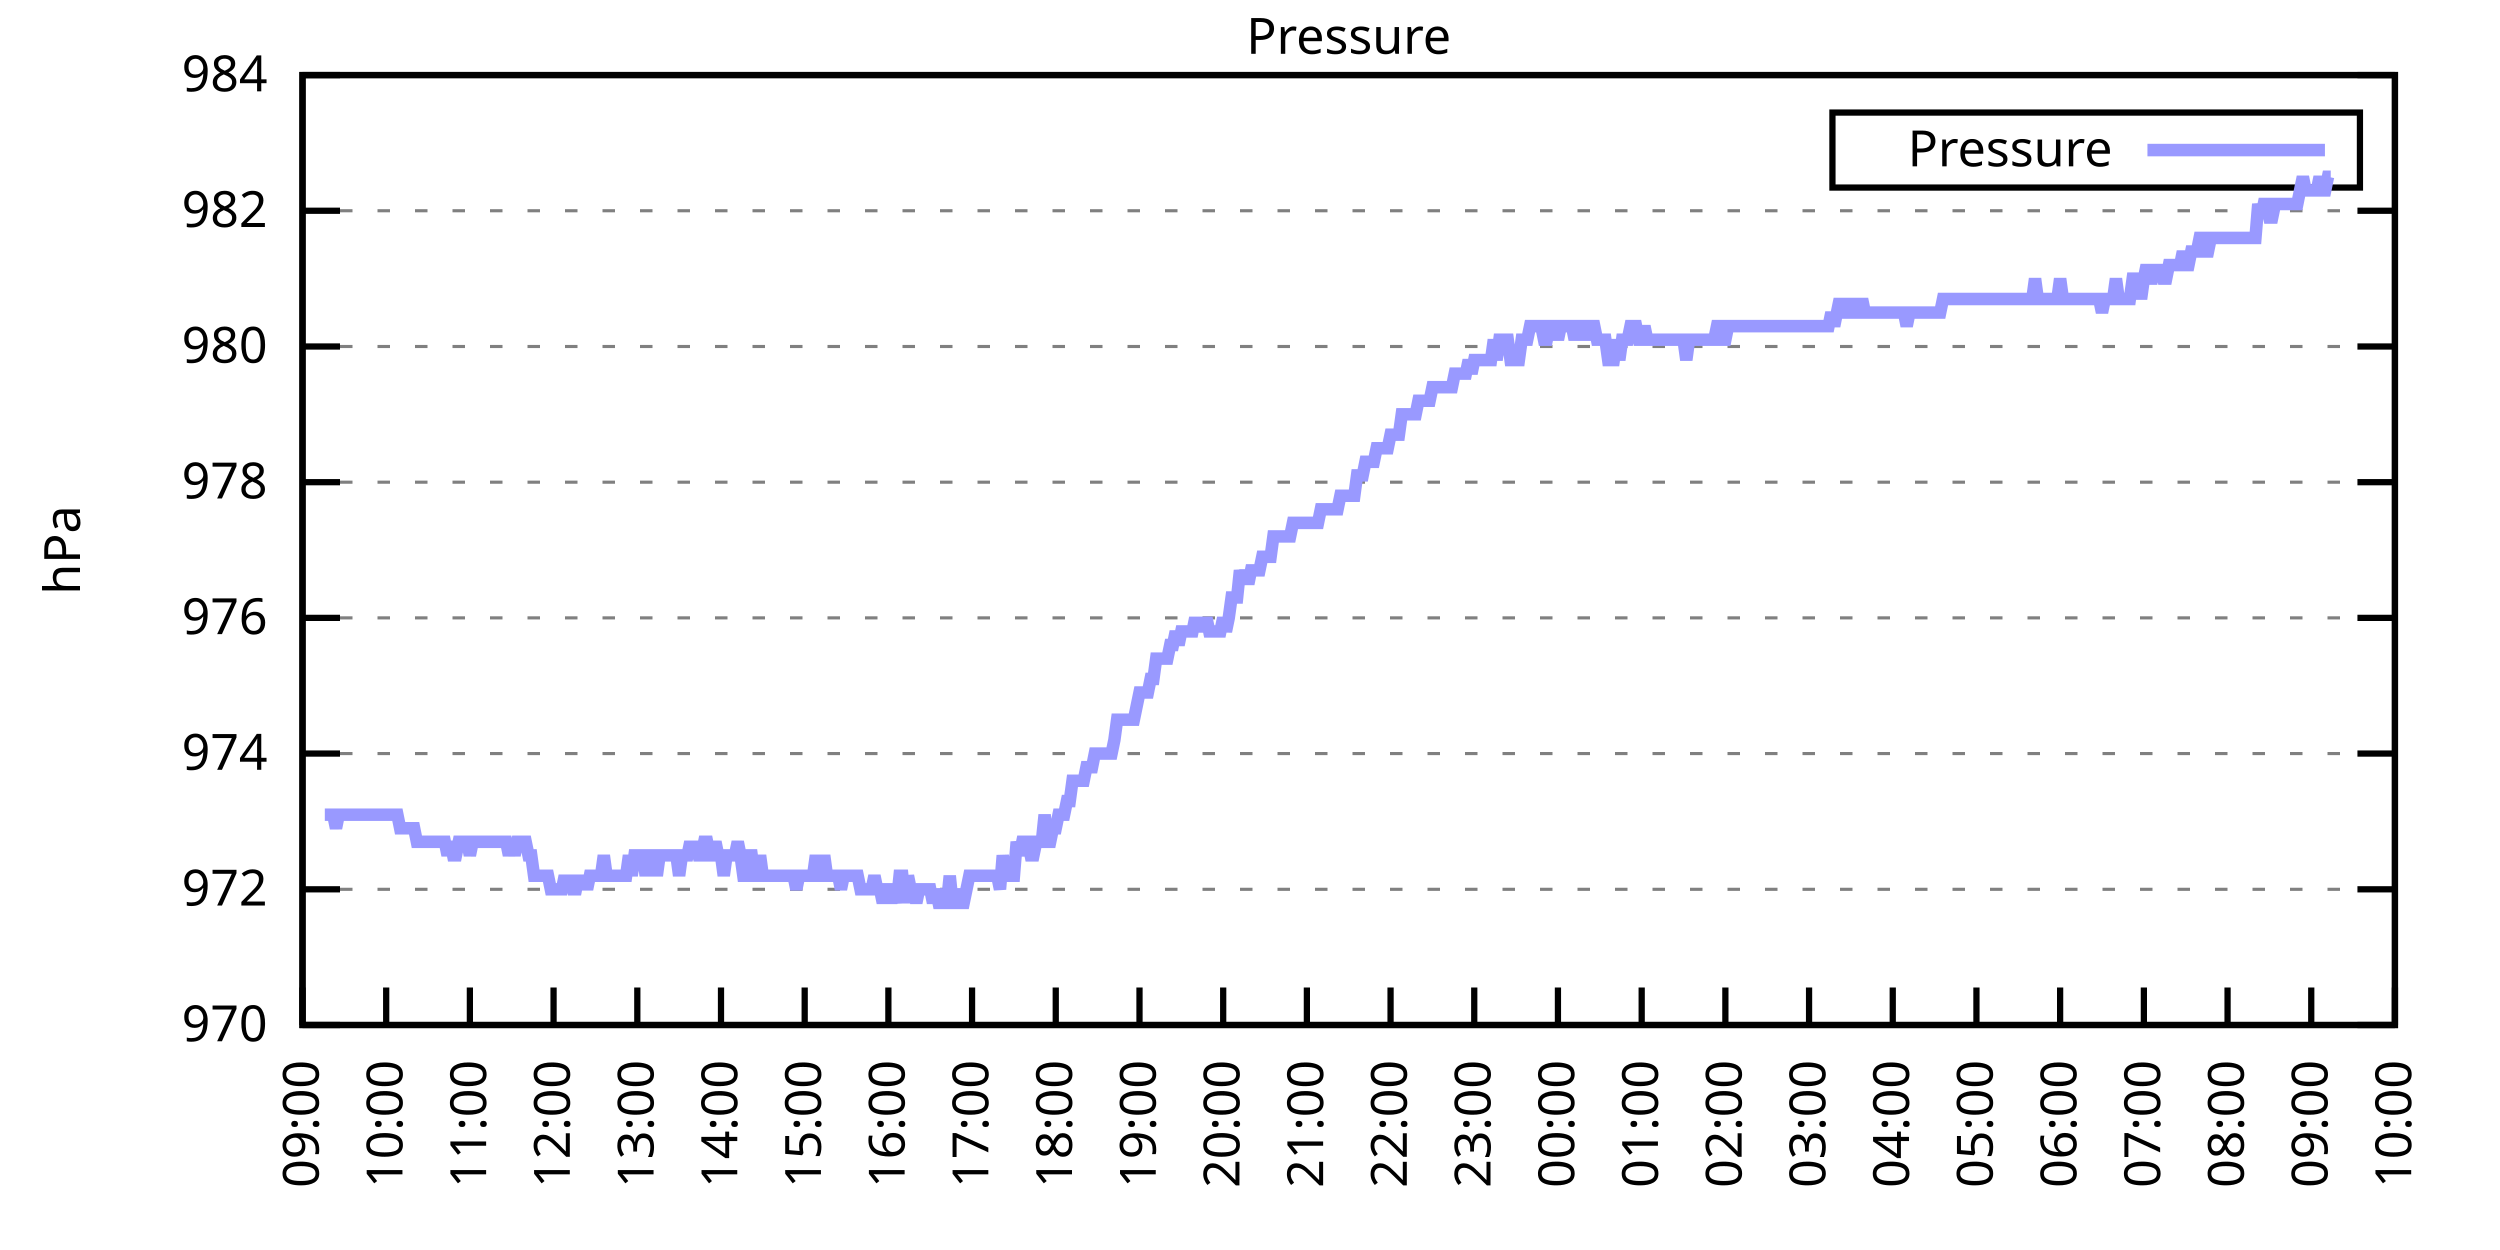
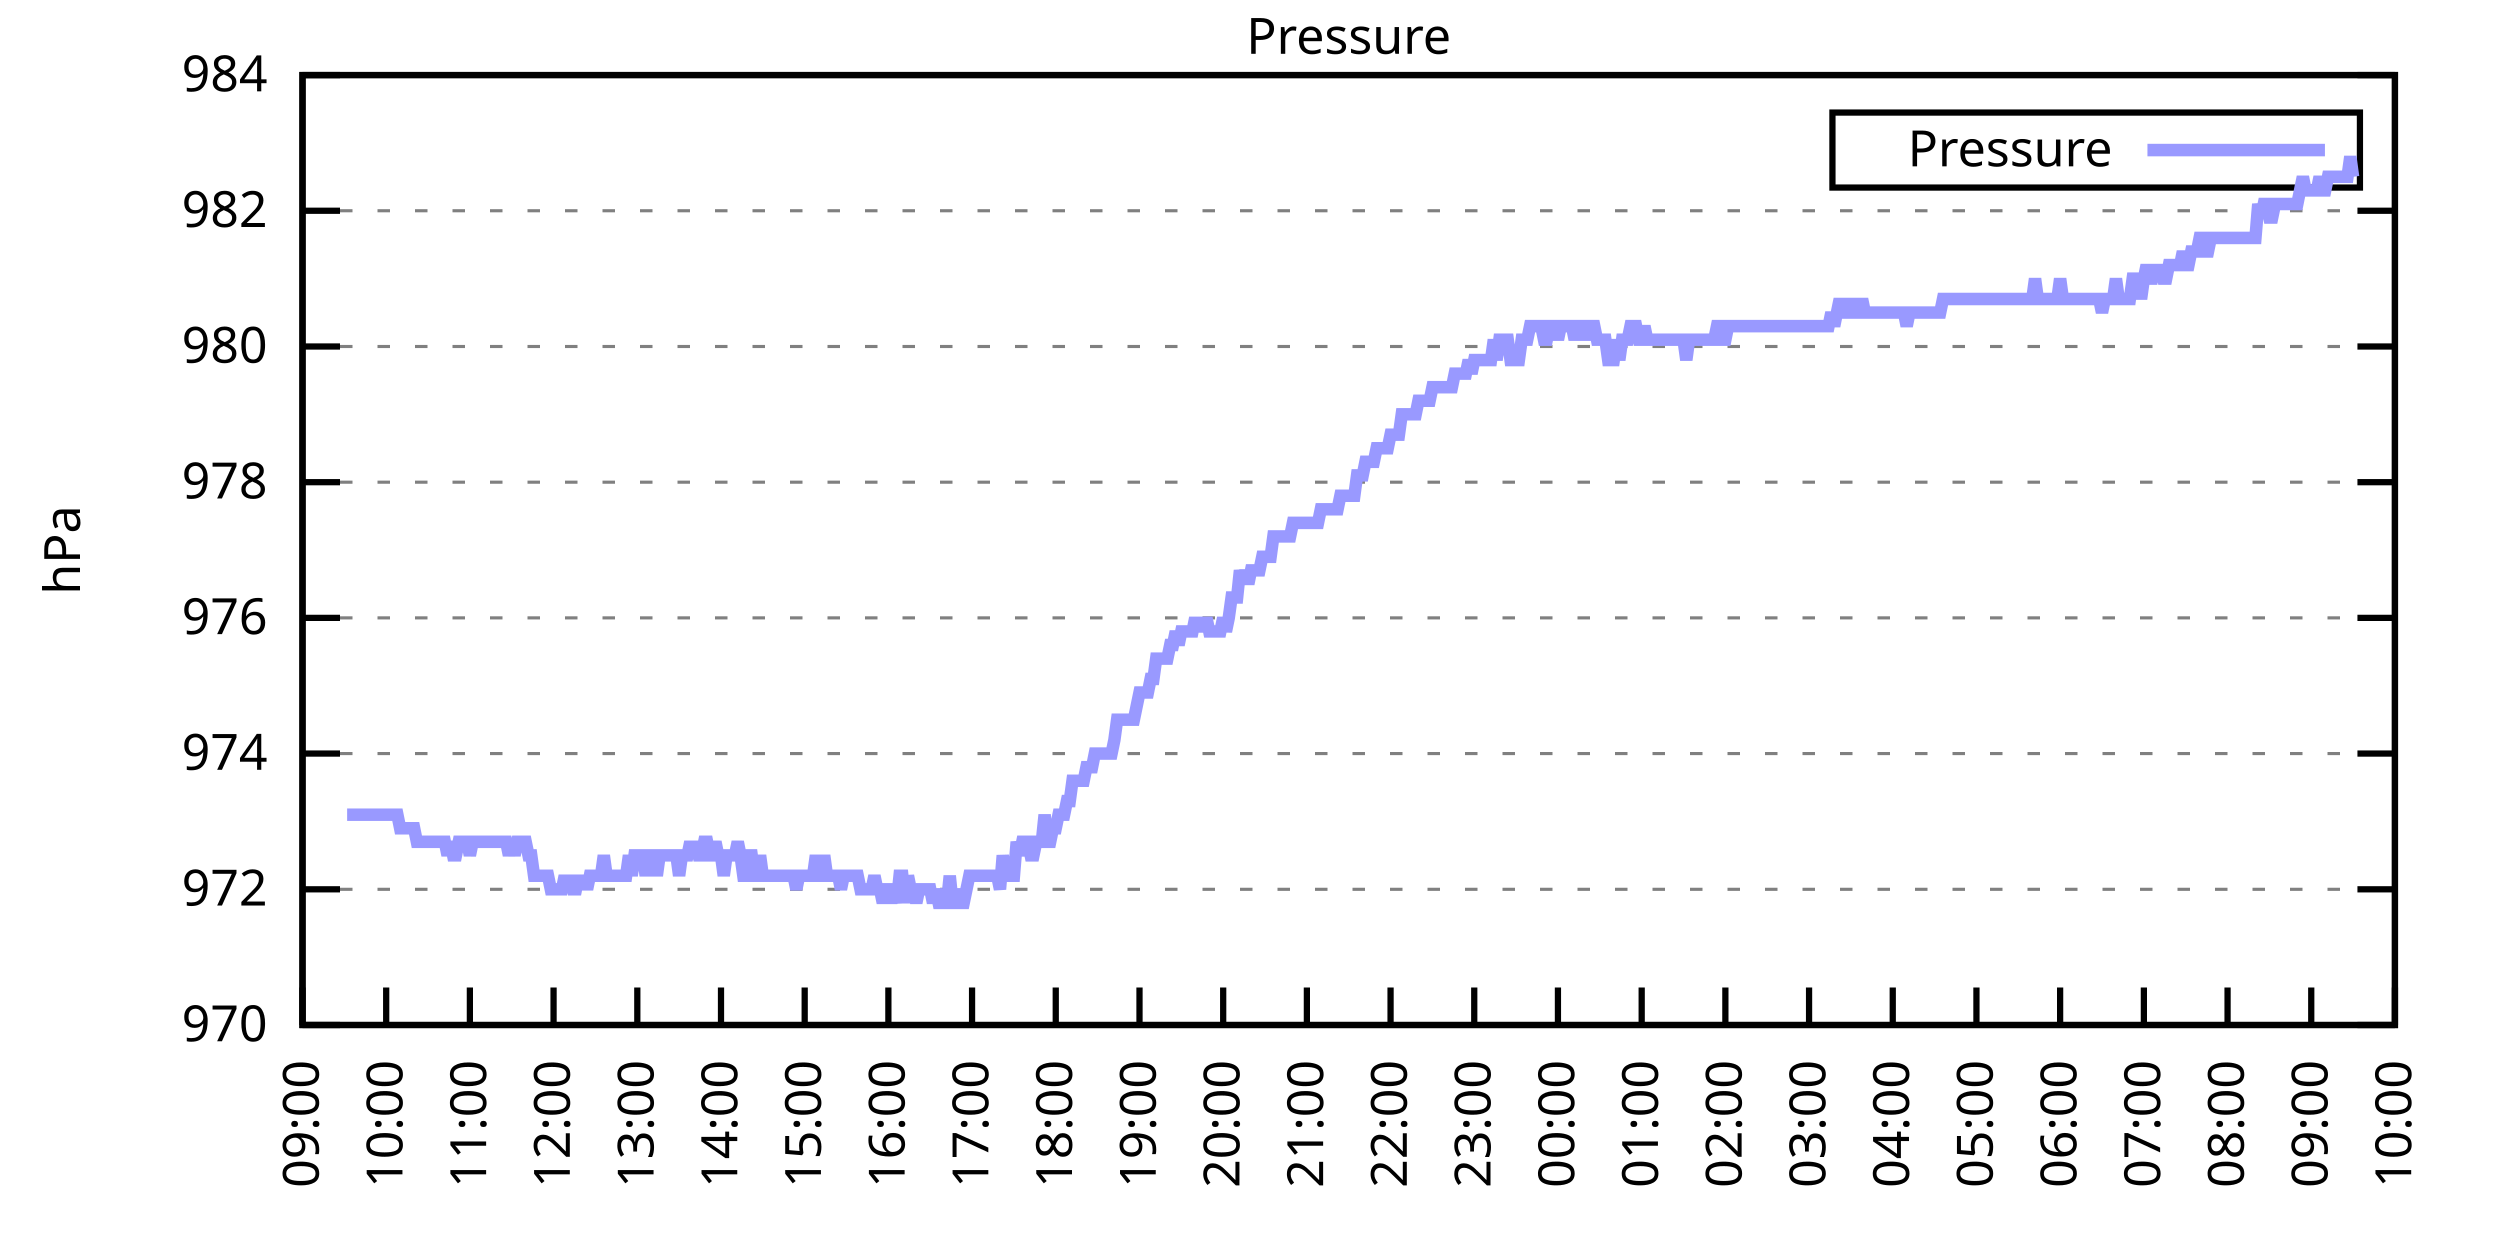
<svg xmlns="http://www.w3.org/2000/svg" xmlns:xlink="http://www.w3.org/1999/xlink" width="400" height="200" viewBox="0 0 400 200">
  <g id="gnuplot_canvas">
    <rect x="0" y="0" width="400" height="200" fill="none" />
    <defs>
      <circle id="gpDot" r="0.5" stroke-width="0.5" stroke="currentColor" />
      <path id="gpPt0" stroke-width="0.333" stroke="currentColor" d="M-1,0 h2 M0,-1 v2" />
      <path id="gpPt1" stroke-width="0.333" stroke="currentColor" d="M-1,-1 L1,1 M1,-1 L-1,1" />
      <path id="gpPt2" stroke-width="0.333" stroke="currentColor" d="M-1,0 L1,0 M0,-1 L0,1 M-1,-1 L1,1 M-1,1 L1,-1" />
      <rect id="gpPt3" stroke-width="0.333" stroke="currentColor" x="-1" y="-1" width="2" height="2" />
      <rect id="gpPt4" stroke-width="0.333" stroke="currentColor" fill="currentColor" x="-1" y="-1" width="2" height="2" />
      <circle id="gpPt5" stroke-width="0.333" stroke="currentColor" cx="0" cy="0" r="1" />
      <use xlink:href="#gpPt5" id="gpPt6" fill="currentColor" stroke="none" />
      <path id="gpPt7" stroke-width="0.333" stroke="currentColor" d="M0,-1.33 L-1.33,0.67 L1.33,0.67 z" />
      <use xlink:href="#gpPt7" id="gpPt8" fill="currentColor" stroke="none" />
      <use xlink:href="#gpPt7" id="gpPt9" stroke="currentColor" transform="rotate(180)" />
      <use xlink:href="#gpPt9" id="gpPt10" fill="currentColor" stroke="none" />
      <use xlink:href="#gpPt3" id="gpPt11" stroke="currentColor" transform="rotate(45)" />
      <use xlink:href="#gpPt11" id="gpPt12" fill="currentColor" stroke="none" />
      <path id="gpPt13" stroke-width="0.333" stroke="currentColor" d="M0,1.330 L1.265,0.411 L0.782,-1.067 L-0.782,-1.076 L-1.265,0.411 z" />
      <use xlink:href="#gpPt13" id="gpPt14" fill="currentColor" stroke="none" />
      <filter id="textbox" filterUnits="objectBoundingBox" x="0" y="0" height="1" width="1">
        <feFlood flood-color="white" flood-opacity="1" result="bgnd" />
        <feComposite in="SourceGraphic" in2="bgnd" operator="atop" />
      </filter>
      <filter id="greybox" filterUnits="objectBoundingBox" x="0" y="0" height="1" width="1">
        <feFlood flood-color="lightgrey" flood-opacity="1" result="grey" />
        <feComposite in="SourceGraphic" in2="grey" operator="atop" />
      </filter>
    </defs>
    <g fill="none" color="white" stroke="currentColor" stroke-width="1.00" stroke-linecap="butt" stroke-linejoin="miter">
</g>
    <g fill="none" color="black" stroke="currentColor" stroke-width="1.00" stroke-linecap="butt" stroke-linejoin="miter">
      <g stroke="none" shape-rendering="crispEdges">
        <polygon fill="rgb(255, 255, 255)" points="48.40,164.00 383.18,164.00 383.18,12.02 48.40,12.02 " />
      </g>
    </g>
    <g fill="none" color="black" stroke="currentColor" stroke-width="1.00" stroke-linecap="butt" stroke-linejoin="miter">
</g>
    <g fill="none" color="black" stroke="black" stroke-width="0.50" stroke-linecap="butt" stroke-linejoin="miter">
</g>
    <g fill="none" color="gray" stroke="currentColor" stroke-width="0.50" stroke-linecap="butt" stroke-linejoin="miter">
      <path stroke="gray" stroke-dasharray="2,4" class="gridline" d="M48.40,164.00 L383.19,164.00  " />
    </g>
    <g fill="none" color="gray" stroke="gray" stroke-width="1.00" stroke-linecap="butt" stroke-linejoin="miter">
</g>
    <g fill="none" color="black" stroke="currentColor" stroke-width="1.00" stroke-linecap="butt" stroke-linejoin="miter">
      <path stroke="black" d="M48.40,164.00 L54.40,164.00 M383.19,164.00 L377.19,164.00  " />
      <g transform="translate(42.80,166.60)" stroke="none" fill="black" font-family="Sans" font-size="8.00" text-anchor="end">
        <text>
          <tspan font-family="Sans"> 970</tspan>
        </text>
      </g>
    </g>
    <g fill="none" color="black" stroke="currentColor" stroke-width="1.00" stroke-linecap="butt" stroke-linejoin="miter">
</g>
    <g fill="none" color="black" stroke="black" stroke-width="0.50" stroke-linecap="butt" stroke-linejoin="miter">
</g>
    <g fill="none" color="gray" stroke="currentColor" stroke-width="0.50" stroke-linecap="butt" stroke-linejoin="miter">
      <path stroke="gray" stroke-dasharray="2,4" class="gridline" d="M48.40,142.29 L383.19,142.29  " />
    </g>
    <g fill="none" color="gray" stroke="gray" stroke-width="1.00" stroke-linecap="butt" stroke-linejoin="miter">
</g>
    <g fill="none" color="black" stroke="currentColor" stroke-width="1.00" stroke-linecap="butt" stroke-linejoin="miter">
      <path stroke="black" d="M48.40,142.29 L54.40,142.29 M383.19,142.29 L377.19,142.29  " />
      <g transform="translate(42.80,144.89)" stroke="none" fill="black" font-family="Sans" font-size="8.00" text-anchor="end">
        <text>
          <tspan font-family="Sans"> 972</tspan>
        </text>
      </g>
    </g>
    <g fill="none" color="black" stroke="currentColor" stroke-width="1.00" stroke-linecap="butt" stroke-linejoin="miter">
</g>
    <g fill="none" color="black" stroke="black" stroke-width="0.50" stroke-linecap="butt" stroke-linejoin="miter">
</g>
    <g fill="none" color="gray" stroke="currentColor" stroke-width="0.50" stroke-linecap="butt" stroke-linejoin="miter">
      <path stroke="gray" stroke-dasharray="2,4" class="gridline" d="M48.40,120.57 L383.19,120.57  " />
    </g>
    <g fill="none" color="gray" stroke="gray" stroke-width="1.00" stroke-linecap="butt" stroke-linejoin="miter">
</g>
    <g fill="none" color="black" stroke="currentColor" stroke-width="1.00" stroke-linecap="butt" stroke-linejoin="miter">
      <path stroke="black" d="M48.40,120.57 L54.40,120.57 M383.19,120.57 L377.19,120.57  " />
      <g transform="translate(42.80,123.17)" stroke="none" fill="black" font-family="Sans" font-size="8.00" text-anchor="end">
        <text>
          <tspan font-family="Sans"> 974</tspan>
        </text>
      </g>
    </g>
    <g fill="none" color="black" stroke="currentColor" stroke-width="1.00" stroke-linecap="butt" stroke-linejoin="miter">
</g>
    <g fill="none" color="black" stroke="black" stroke-width="0.50" stroke-linecap="butt" stroke-linejoin="miter">
</g>
    <g fill="none" color="gray" stroke="currentColor" stroke-width="0.50" stroke-linecap="butt" stroke-linejoin="miter">
      <path stroke="gray" stroke-dasharray="2,4" class="gridline" d="M48.40,98.86 L383.19,98.86  " />
    </g>
    <g fill="none" color="gray" stroke="gray" stroke-width="1.00" stroke-linecap="butt" stroke-linejoin="miter">
</g>
    <g fill="none" color="black" stroke="currentColor" stroke-width="1.00" stroke-linecap="butt" stroke-linejoin="miter">
      <path stroke="black" d="M48.40,98.86 L54.40,98.86 M383.19,98.86 L377.19,98.86  " />
      <g transform="translate(42.80,101.46)" stroke="none" fill="black" font-family="Sans" font-size="8.00" text-anchor="end">
        <text>
          <tspan font-family="Sans"> 976</tspan>
        </text>
      </g>
    </g>
    <g fill="none" color="black" stroke="currentColor" stroke-width="1.00" stroke-linecap="butt" stroke-linejoin="miter">
</g>
    <g fill="none" color="black" stroke="black" stroke-width="0.50" stroke-linecap="butt" stroke-linejoin="miter">
</g>
    <g fill="none" color="gray" stroke="currentColor" stroke-width="0.50" stroke-linecap="butt" stroke-linejoin="miter">
      <path stroke="gray" stroke-dasharray="2,4" class="gridline" d="M48.40,77.15 L383.19,77.15  " />
    </g>
    <g fill="none" color="gray" stroke="gray" stroke-width="1.00" stroke-linecap="butt" stroke-linejoin="miter">
</g>
    <g fill="none" color="black" stroke="currentColor" stroke-width="1.00" stroke-linecap="butt" stroke-linejoin="miter">
      <path stroke="black" d="M48.40,77.15 L54.40,77.15 M383.19,77.15 L377.19,77.15  " />
      <g transform="translate(42.80,79.75)" stroke="none" fill="black" font-family="Sans" font-size="8.00" text-anchor="end">
        <text>
          <tspan font-family="Sans"> 978</tspan>
        </text>
      </g>
    </g>
    <g fill="none" color="black" stroke="currentColor" stroke-width="1.00" stroke-linecap="butt" stroke-linejoin="miter">
</g>
    <g fill="none" color="black" stroke="black" stroke-width="0.50" stroke-linecap="butt" stroke-linejoin="miter">
</g>
    <g fill="none" color="gray" stroke="currentColor" stroke-width="0.50" stroke-linecap="butt" stroke-linejoin="miter">
      <path stroke="gray" stroke-dasharray="2,4" class="gridline" d="M48.40,55.44 L383.19,55.44  " />
    </g>
    <g fill="none" color="gray" stroke="gray" stroke-width="1.00" stroke-linecap="butt" stroke-linejoin="miter">
</g>
    <g fill="none" color="black" stroke="currentColor" stroke-width="1.00" stroke-linecap="butt" stroke-linejoin="miter">
      <path stroke="black" d="M48.40,55.44 L54.40,55.44 M383.19,55.44 L377.19,55.44  " />
      <g transform="translate(42.80,58.04)" stroke="none" fill="black" font-family="Sans" font-size="8.00" text-anchor="end">
        <text>
          <tspan font-family="Sans"> 980</tspan>
        </text>
      </g>
    </g>
    <g fill="none" color="black" stroke="currentColor" stroke-width="1.00" stroke-linecap="butt" stroke-linejoin="miter">
</g>
    <g fill="none" color="black" stroke="black" stroke-width="0.50" stroke-linecap="butt" stroke-linejoin="miter">
</g>
    <g fill="none" color="gray" stroke="currentColor" stroke-width="0.50" stroke-linecap="butt" stroke-linejoin="miter">
      <path stroke="gray" stroke-dasharray="2,4" class="gridline" d="M48.40,33.72 L383.19,33.72  " />
    </g>
    <g fill="none" color="gray" stroke="gray" stroke-width="1.00" stroke-linecap="butt" stroke-linejoin="miter">
</g>
    <g fill="none" color="black" stroke="currentColor" stroke-width="1.00" stroke-linecap="butt" stroke-linejoin="miter">
      <path stroke="black" d="M48.40,33.72 L54.40,33.72 M383.19,33.72 L377.19,33.72  " />
      <g transform="translate(42.80,36.32)" stroke="none" fill="black" font-family="Sans" font-size="8.00" text-anchor="end">
        <text>
          <tspan font-family="Sans"> 982</tspan>
        </text>
      </g>
    </g>
    <g fill="none" color="black" stroke="currentColor" stroke-width="1.00" stroke-linecap="butt" stroke-linejoin="miter">
</g>
    <g fill="none" color="black" stroke="black" stroke-width="0.50" stroke-linecap="butt" stroke-linejoin="miter">
</g>
    <g fill="none" color="gray" stroke="currentColor" stroke-width="0.50" stroke-linecap="butt" stroke-linejoin="miter">
      <path stroke="gray" stroke-dasharray="2,4" class="gridline" d="M48.40,12.01 L383.19,12.01  " />
    </g>
    <g fill="none" color="gray" stroke="gray" stroke-width="1.00" stroke-linecap="butt" stroke-linejoin="miter">
</g>
    <g fill="none" color="black" stroke="currentColor" stroke-width="1.00" stroke-linecap="butt" stroke-linejoin="miter">
      <path stroke="black" d="M48.40,12.01 L54.40,12.01 M383.19,12.01 L377.19,12.01  " />
      <g transform="translate(42.80,14.61)" stroke="none" fill="black" font-family="Sans" font-size="8.00" text-anchor="end">
        <text>
          <tspan font-family="Sans"> 984</tspan>
        </text>
      </g>
    </g>
    <g fill="none" color="black" stroke="currentColor" stroke-width="1.00" stroke-linecap="butt" stroke-linejoin="miter">
      <path stroke="black" d="M48.40,164.00 L48.40,158.00  " />
      <g transform="translate(51.00,169.60) rotate(270.00)" stroke="none" fill="black" font-family="Sans" font-size="8.00" text-anchor="end">
        <text>
          <tspan font-family="Sans">09:00</tspan>
        </text>
      </g>
    </g>
    <g fill="none" color="black" stroke="currentColor" stroke-width="1.00" stroke-linecap="butt" stroke-linejoin="miter">
      <path stroke="black" d="M61.79,164.00 L61.79,158.00  " />
      <g transform="translate(64.39,169.60) rotate(270.00)" stroke="none" fill="black" font-family="Sans" font-size="8.00" text-anchor="end">
        <text>
          <tspan font-family="Sans">10:00</tspan>
        </text>
      </g>
    </g>
    <g fill="none" color="black" stroke="currentColor" stroke-width="1.00" stroke-linecap="butt" stroke-linejoin="miter">
      <path stroke="black" d="M75.18,164.00 L75.18,158.00  " />
      <g transform="translate(77.78,169.60) rotate(270.00)" stroke="none" fill="black" font-family="Sans" font-size="8.00" text-anchor="end">
        <text>
          <tspan font-family="Sans">11:00</tspan>
        </text>
      </g>
    </g>
    <g fill="none" color="black" stroke="currentColor" stroke-width="1.00" stroke-linecap="butt" stroke-linejoin="miter">
      <path stroke="black" d="M88.57,164.00 L88.57,158.00  " />
      <g transform="translate(91.17,169.60) rotate(270.00)" stroke="none" fill="black" font-family="Sans" font-size="8.00" text-anchor="end">
        <text>
          <tspan font-family="Sans">12:00</tspan>
        </text>
      </g>
    </g>
    <g fill="none" color="black" stroke="currentColor" stroke-width="1.00" stroke-linecap="butt" stroke-linejoin="miter">
      <path stroke="black" d="M101.97,164.00 L101.97,158.00  " />
      <g transform="translate(104.57,169.60) rotate(270.00)" stroke="none" fill="black" font-family="Sans" font-size="8.00" text-anchor="end">
        <text>
          <tspan font-family="Sans">13:00</tspan>
        </text>
      </g>
    </g>
    <g fill="none" color="black" stroke="currentColor" stroke-width="1.00" stroke-linecap="butt" stroke-linejoin="miter">
      <path stroke="black" d="M115.36,164.00 L115.36,158.00  " />
      <g transform="translate(117.96,169.60) rotate(270.00)" stroke="none" fill="black" font-family="Sans" font-size="8.00" text-anchor="end">
        <text>
          <tspan font-family="Sans">14:00</tspan>
        </text>
      </g>
    </g>
    <g fill="none" color="black" stroke="currentColor" stroke-width="1.00" stroke-linecap="butt" stroke-linejoin="miter">
      <path stroke="black" d="M128.75,164.00 L128.75,158.00  " />
      <g transform="translate(131.35,169.60) rotate(270.00)" stroke="none" fill="black" font-family="Sans" font-size="8.00" text-anchor="end">
        <text>
          <tspan font-family="Sans">15:00</tspan>
        </text>
      </g>
    </g>
    <g fill="none" color="black" stroke="currentColor" stroke-width="1.00" stroke-linecap="butt" stroke-linejoin="miter">
      <path stroke="black" d="M142.14,164.00 L142.14,158.00  " />
      <g transform="translate(144.74,169.60) rotate(270.00)" stroke="none" fill="black" font-family="Sans" font-size="8.00" text-anchor="end">
        <text>
          <tspan font-family="Sans">16:00</tspan>
        </text>
      </g>
    </g>
    <g fill="none" color="black" stroke="currentColor" stroke-width="1.00" stroke-linecap="butt" stroke-linejoin="miter">
      <path stroke="black" d="M155.53,164.00 L155.53,158.00  " />
      <g transform="translate(158.13,169.60) rotate(270.00)" stroke="none" fill="black" font-family="Sans" font-size="8.00" text-anchor="end">
        <text>
          <tspan font-family="Sans">17:00</tspan>
        </text>
      </g>
    </g>
    <g fill="none" color="black" stroke="currentColor" stroke-width="1.00" stroke-linecap="butt" stroke-linejoin="miter">
      <path stroke="black" d="M168.92,164.00 L168.92,158.00  " />
      <g transform="translate(171.52,169.60) rotate(270.00)" stroke="none" fill="black" font-family="Sans" font-size="8.00" text-anchor="end">
        <text>
          <tspan font-family="Sans">18:00</tspan>
        </text>
      </g>
    </g>
    <g fill="none" color="black" stroke="currentColor" stroke-width="1.00" stroke-linecap="butt" stroke-linejoin="miter">
      <path stroke="black" d="M182.32,164.00 L182.32,158.00  " />
      <g transform="translate(184.92,169.60) rotate(270.00)" stroke="none" fill="black" font-family="Sans" font-size="8.00" text-anchor="end">
        <text>
          <tspan font-family="Sans">19:00</tspan>
        </text>
      </g>
    </g>
    <g fill="none" color="black" stroke="currentColor" stroke-width="1.00" stroke-linecap="butt" stroke-linejoin="miter">
      <path stroke="black" d="M195.71,164.00 L195.71,158.00  " />
      <g transform="translate(198.31,169.60) rotate(270.00)" stroke="none" fill="black" font-family="Sans" font-size="8.00" text-anchor="end">
        <text>
          <tspan font-family="Sans">20:00</tspan>
        </text>
      </g>
    </g>
    <g fill="none" color="black" stroke="currentColor" stroke-width="1.00" stroke-linecap="butt" stroke-linejoin="miter">
      <path stroke="black" d="M209.10,164.00 L209.10,158.00  " />
      <g transform="translate(211.70,169.60) rotate(270.00)" stroke="none" fill="black" font-family="Sans" font-size="8.00" text-anchor="end">
        <text>
          <tspan font-family="Sans">21:00</tspan>
        </text>
      </g>
    </g>
    <g fill="none" color="black" stroke="currentColor" stroke-width="1.00" stroke-linecap="butt" stroke-linejoin="miter">
      <path stroke="black" d="M222.49,164.00 L222.49,158.00  " />
      <g transform="translate(225.09,169.60) rotate(270.00)" stroke="none" fill="black" font-family="Sans" font-size="8.00" text-anchor="end">
        <text>
          <tspan font-family="Sans">22:00</tspan>
        </text>
      </g>
    </g>
    <g fill="none" color="black" stroke="currentColor" stroke-width="1.00" stroke-linecap="butt" stroke-linejoin="miter">
      <path stroke="black" d="M235.88,164.00 L235.88,158.00  " />
      <g transform="translate(238.48,169.60) rotate(270.00)" stroke="none" fill="black" font-family="Sans" font-size="8.00" text-anchor="end">
        <text>
          <tspan font-family="Sans">23:00</tspan>
        </text>
      </g>
    </g>
    <g fill="none" color="black" stroke="currentColor" stroke-width="1.00" stroke-linecap="butt" stroke-linejoin="miter">
      <path stroke="black" d="M249.27,164.00 L249.27,158.00  " />
      <g transform="translate(251.87,169.60) rotate(270.00)" stroke="none" fill="black" font-family="Sans" font-size="8.00" text-anchor="end">
        <text>
          <tspan font-family="Sans">00:00</tspan>
        </text>
      </g>
    </g>
    <g fill="none" color="black" stroke="currentColor" stroke-width="1.00" stroke-linecap="butt" stroke-linejoin="miter">
      <path stroke="black" d="M262.67,164.00 L262.67,158.00  " />
      <g transform="translate(265.27,169.60) rotate(270.00)" stroke="none" fill="black" font-family="Sans" font-size="8.00" text-anchor="end">
        <text>
          <tspan font-family="Sans">01:00</tspan>
        </text>
      </g>
    </g>
    <g fill="none" color="black" stroke="currentColor" stroke-width="1.00" stroke-linecap="butt" stroke-linejoin="miter">
      <path stroke="black" d="M276.06,164.00 L276.06,158.00  " />
      <g transform="translate(278.66,169.60) rotate(270.00)" stroke="none" fill="black" font-family="Sans" font-size="8.00" text-anchor="end">
        <text>
          <tspan font-family="Sans">02:00</tspan>
        </text>
      </g>
    </g>
    <g fill="none" color="black" stroke="currentColor" stroke-width="1.00" stroke-linecap="butt" stroke-linejoin="miter">
      <path stroke="black" d="M289.45,164.00 L289.45,158.00  " />
      <g transform="translate(292.05,169.60) rotate(270.00)" stroke="none" fill="black" font-family="Sans" font-size="8.00" text-anchor="end">
        <text>
          <tspan font-family="Sans">03:00</tspan>
        </text>
      </g>
    </g>
    <g fill="none" color="black" stroke="currentColor" stroke-width="1.00" stroke-linecap="butt" stroke-linejoin="miter">
      <path stroke="black" d="M302.84,164.00 L302.84,158.00  " />
      <g transform="translate(305.44,169.60) rotate(270.00)" stroke="none" fill="black" font-family="Sans" font-size="8.00" text-anchor="end">
        <text>
          <tspan font-family="Sans">04:00</tspan>
        </text>
      </g>
    </g>
    <g fill="none" color="black" stroke="currentColor" stroke-width="1.00" stroke-linecap="butt" stroke-linejoin="miter">
      <path stroke="black" d="M316.23,164.00 L316.23,158.00  " />
      <g transform="translate(318.83,169.60) rotate(270.00)" stroke="none" fill="black" font-family="Sans" font-size="8.00" text-anchor="end">
        <text>
          <tspan font-family="Sans">05:00</tspan>
        </text>
      </g>
    </g>
    <g fill="none" color="black" stroke="currentColor" stroke-width="1.00" stroke-linecap="butt" stroke-linejoin="miter">
      <path stroke="black" d="M329.62,164.00 L329.62,158.00  " />
      <g transform="translate(332.22,169.60) rotate(270.00)" stroke="none" fill="black" font-family="Sans" font-size="8.00" text-anchor="end">
        <text>
          <tspan font-family="Sans">06:00</tspan>
        </text>
      </g>
    </g>
    <g fill="none" color="black" stroke="currentColor" stroke-width="1.00" stroke-linecap="butt" stroke-linejoin="miter">
      <path stroke="black" d="M343.02,164.00 L343.02,158.00  " />
      <g transform="translate(345.62,169.60) rotate(270.00)" stroke="none" fill="black" font-family="Sans" font-size="8.00" text-anchor="end">
        <text>
          <tspan font-family="Sans">07:00</tspan>
        </text>
      </g>
    </g>
    <g fill="none" color="black" stroke="currentColor" stroke-width="1.00" stroke-linecap="butt" stroke-linejoin="miter">
      <path stroke="black" d="M356.41,164.00 L356.41,158.00  " />
      <g transform="translate(359.01,169.60) rotate(270.00)" stroke="none" fill="black" font-family="Sans" font-size="8.00" text-anchor="end">
        <text>
          <tspan font-family="Sans">08:00</tspan>
        </text>
      </g>
    </g>
    <g fill="none" color="black" stroke="currentColor" stroke-width="1.00" stroke-linecap="butt" stroke-linejoin="miter">
      <path stroke="black" d="M369.80,164.00 L369.80,158.00  " />
      <g transform="translate(372.40,169.60) rotate(270.00)" stroke="none" fill="black" font-family="Sans" font-size="8.00" text-anchor="end">
        <text>
          <tspan font-family="Sans">09:00</tspan>
        </text>
      </g>
    </g>
    <g fill="none" color="black" stroke="currentColor" stroke-width="1.00" stroke-linecap="butt" stroke-linejoin="miter">
      <path stroke="black" d="M383.19,164.00 L383.19,158.00  " />
      <g transform="translate(385.79,169.60) rotate(270.00)" stroke="none" fill="black" font-family="Sans" font-size="8.00" text-anchor="end">
        <text>
          <tspan font-family="Sans">10:00</tspan>
        </text>
      </g>
    </g>
    <g fill="none" color="black" stroke="currentColor" stroke-width="1.00" stroke-linecap="butt" stroke-linejoin="miter">
</g>
    <g fill="none" color="black" stroke="currentColor" stroke-width="1.00" stroke-linecap="butt" stroke-linejoin="miter">
      <path stroke="black" d="M48.40,12.01 L48.40,164.00 L383.19,164.00 L383.19,12.01 L48.40,12.01 Z  " />
    </g>
    <g fill="none" color="black" stroke="currentColor" stroke-width="1.00" stroke-linecap="butt" stroke-linejoin="miter">
</g>
    <g fill="none" color="black" stroke="currentColor" stroke-width="1.00" stroke-linecap="butt" stroke-linejoin="miter">
      <path stroke="black" d="M293.19,30.01 L293.19,18.01 L377.59,18.01 L377.59,30.01 L293.19,30.01 Z  " />
    </g>
    <g id="Pressure_plot_1">
      <g fill="none" color="white" stroke="black" stroke-width="2.00" stroke-linecap="butt" stroke-linejoin="miter">
</g>
      <g fill="none" color="black" stroke="currentColor" stroke-width="2.00" stroke-linecap="butt" stroke-linejoin="miter">
        <g transform="translate(337.99,26.61)" stroke="none" fill="black" font-family="Sans" font-size="8.00" text-anchor="end">
          <text>
            <tspan font-family="Sans">Pressure</tspan>
          </text>
        </g>
      </g>
      <g fill="none" color="black" stroke="currentColor" stroke-width="2.00" stroke-linecap="butt" stroke-linejoin="miter">
-         <path stroke="rgb(153, 153, 255)" d="M343.59,24.01 L371.99,24.01 M51.97,130.35 L52.42,130.35 L52.86,130.35 L53.31,130.35 L53.76,132.52 L54.20,130.35   L54.65,130.35 L55.10,130.35 L55.54,130.35 L55.99,130.35 L56.43,130.35 L56.88,130.35 L57.33,130.35 L57.77,130.35   L58.22,130.35 L58.67,130.35 L59.11,130.35 L59.56,130.35 L60.01,130.35 L60.45,130.35 L60.90,130.35 L61.35,130.35   L61.79,130.35 L62.24,130.35 L62.68,130.35 L63.13,130.35 L63.58,130.35 L64.02,132.52 L64.47,132.52 L64.92,132.52   L65.36,132.52 L65.81,132.52 L66.26,132.52 L66.70,134.69 L67.15,134.69 L67.59,134.69 L68.04,134.69 L68.49,134.69   L68.93,134.69 L69.38,134.69 L69.83,134.69 L70.27,134.69 L70.72,134.69 L71.17,134.69 L71.61,136.86 L72.06,134.69   L72.50,136.86 L72.95,136.86 L73.40,134.69 L73.84,134.69 L74.29,134.69 L74.74,134.69 L75.18,136.86 L75.63,134.69   L76.08,134.69 L76.52,134.69 L76.97,134.69 L77.42,134.69 L77.86,134.69 L78.31,134.69 L78.75,134.69 L79.20,134.69   L79.65,134.69 L80.09,134.69 L80.54,134.69 L80.99,134.69 L81.43,136.86 L81.88,134.69 L82.33,136.86 L82.77,134.69   L83.22,134.69 L83.66,134.69 L84.11,134.69 L84.56,136.86 L85.00,136.86 L85.45,140.12 L85.90,140.12 L86.34,140.12   L86.79,140.12 L87.24,140.12 L87.68,140.12 L88.13,142.29 L88.57,142.29 L89.02,142.29 L89.47,142.29 L89.91,142.29   L90.36,140.12 L90.81,142.29 L91.25,140.12 L91.70,142.29 L92.15,142.29 L92.59,140.12 L93.04,142.29 L93.49,140.12   L93.93,142.29 L94.38,140.12 L94.82,140.12 L95.27,140.12 L95.72,140.12 L96.16,140.12 L96.61,136.86 L97.06,140.12   L97.50,140.12 L97.95,140.12 L98.40,140.12 L98.84,140.12 L99.29,140.12 L99.73,140.12 L100.18,140.12 L100.63,136.86   L101.07,140.12 L101.52,136.86 L101.97,136.86 L102.41,136.86 L102.86,136.86 L103.31,140.12 L103.75,136.86 L104.20,136.86   L104.64,136.86 L105.09,140.12 L105.54,136.86 L105.98,136.86 L106.43,136.86 L106.88,136.86 L107.32,136.86 L107.77,136.86   L108.22,136.86 L108.66,140.12 L109.11,136.86 L109.55,136.86 L110.00,136.86 L110.45,134.69 L110.89,136.86 L111.34,134.69   L111.79,136.86 L112.23,136.86 L112.68,134.69 L113.13,134.69 L113.57,136.86 L114.02,136.86 L114.47,134.69 L114.91,136.86   L115.36,136.86 L115.80,140.12 L116.25,136.86 L116.70,136.86 L117.14,136.86 L117.59,136.86 L118.04,134.69 L118.48,136.86   L118.93,140.12 L119.38,140.12 L119.82,136.86 L120.27,136.86 L120.71,140.12 L121.16,140.12 L121.61,136.86 L122.05,140.12   L122.50,140.12 L122.95,140.12 L123.39,140.12 L123.84,140.12 L124.29,140.12 L124.73,140.12 L125.18,140.12 L125.62,140.12   L126.07,140.12 L126.52,140.12 L126.96,140.12 L127.41,142.29 L127.86,140.12 L128.30,140.12 L128.75,140.12 L129.20,140.12   L129.64,140.12 L130.09,140.12 L130.54,136.86 L130.98,140.12 L131.43,140.12 L131.87,136.86 L132.32,140.12 L132.77,140.12   L133.21,140.12 L133.66,140.12 L134.11,140.12 L134.55,142.29 L135.00,140.12 L135.45,140.12 L135.89,140.12 L136.34,140.12   L136.78,140.12 L137.23,140.12 L137.68,142.29 L138.12,142.29 L138.57,142.29 L139.02,142.29 L139.46,142.29 L139.91,140.12   L140.36,142.29 L140.80,142.29 L141.25,144.46 L141.69,142.29 L142.14,142.29 L142.59,144.46 L143.03,142.29 L143.48,144.46   L143.93,140.12 L144.37,140.12 L144.82,144.46 L145.27,140.12 L145.71,142.29 L146.16,142.29 L146.61,144.46 L147.05,142.29   L147.50,142.29 L147.94,142.29 L148.39,142.29 L148.84,142.29 L149.28,144.46 L149.73,142.29 L150.18,144.46 L150.62,144.46   L151.07,144.46 L151.52,144.46 L151.96,140.12 L152.41,144.46 L152.85,144.46 L153.30,142.29 L153.75,144.46 L154.19,144.46   L154.64,142.29 L155.09,140.12 L155.53,140.12 L155.98,140.12 L156.43,140.12 L156.87,140.12 L157.32,140.12 L157.76,140.12   L158.21,140.12 L158.66,140.12 L159.10,140.12 L159.55,140.12 L160.00,142.29 L160.44,136.86 L160.89,140.12 L161.34,140.12   L161.78,140.12 L162.23,140.12 L162.67,134.69 L163.12,136.86 L163.57,134.69 L164.01,134.69 L164.46,134.69 L164.91,136.86   L165.35,136.86 L165.80,134.69 L166.25,134.69 L166.69,134.69 L167.14,130.35 L167.59,134.69 L168.03,134.69 L168.48,132.52   L168.92,132.52 L169.37,130.35 L169.82,130.35 L170.26,130.35 L170.71,128.17 L171.16,128.17 L171.60,124.92 L172.05,124.92   L172.50,124.92 L172.94,124.92 L173.39,124.92 L173.83,122.75 L174.28,122.75 L174.73,122.75 L175.17,120.57 L175.62,120.57   L176.07,120.57 L176.51,120.57 L176.96,120.57 L177.41,120.57 L177.85,120.57 L178.30,118.40 L178.74,115.15 L179.19,115.15   L179.64,115.15 L180.08,115.15 L180.53,115.15 L180.98,115.15 L181.42,115.15 L181.87,112.97 L182.32,110.80 L182.76,110.80   L183.21,110.80 L183.66,110.80 L184.10,108.63 L184.55,108.63 L184.99,105.38 L185.44,105.38 L185.89,105.38 L186.33,105.38   L186.78,105.38 L187.23,103.20 L187.67,103.20 L188.12,101.03 L188.57,103.20 L189.01,101.03 L189.46,101.03 L189.90,101.03   L190.35,101.03 L190.80,101.03 L191.24,98.86 L191.69,101.03 L192.14,98.86 L192.58,101.03 L193.03,98.86 L193.48,101.03   L193.92,101.03 L194.37,101.03 L194.81,101.03 L195.26,101.03 L195.71,98.86 L196.15,101.03 L196.60,98.86 L197.05,95.60   L197.49,95.60 L197.94,95.60 L198.39,91.26 L198.83,93.43 L199.28,91.26 L199.73,93.43 L200.17,91.26 L200.62,91.26   L201.06,91.26 L201.51,91.26 L201.96,89.09 L202.40,89.09 L202.85,89.09 L203.30,89.09 L203.74,85.83 L204.19,85.83   L204.64,85.83 L205.08,85.83 L205.53,85.83 L205.97,85.83 L206.42,85.83 L206.87,83.66 L207.31,83.66 L207.76,83.66   L208.21,83.66 L208.65,83.66 L209.10,83.66 L209.55,83.66 L209.99,83.66 L210.44,83.66 L210.88,83.66 L211.33,81.49   L211.78,81.49 L212.22,81.49 L212.67,81.49 L213.12,81.49 L213.56,81.49 L214.01,81.49 L214.46,79.32 L214.90,79.32   L215.35,79.32 L215.80,79.32 L216.24,79.32 L216.69,79.32 L217.13,76.06 L217.58,76.06 L218.03,76.06 L218.47,73.89   L218.92,73.89 L219.37,73.89 L219.81,73.89 L220.26,71.72 L220.71,71.72 L221.15,71.72 L221.60,71.72 L222.04,71.72   L222.49,69.55 L222.94,69.55 L223.38,69.55 L223.83,69.55 L224.28,66.29 L224.72,66.29 L225.17,66.29 L225.62,66.29   L226.06,66.29 L226.51,66.29 L226.95,64.12 L227.40,64.12 L227.85,64.12 L228.29,64.12 L228.74,64.12 L229.19,61.95   L229.63,61.95 L230.08,61.95 L230.53,61.95 L230.97,61.95 L231.42,61.95 L231.86,61.95 L232.31,61.95 L232.76,59.78   L233.20,59.78 L233.65,59.78 L234.10,59.78 L234.54,59.78 L234.99,57.61 L235.44,59.78 L235.88,57.61 L236.33,57.61   L236.78,57.61 L237.22,57.61 L237.67,57.61 L238.11,57.61 L238.56,57.61 L239.01,54.35 L239.45,57.61 L239.90,54.35   L240.35,54.35 L240.79,54.35 L241.24,54.35 L241.69,57.61 L242.13,57.61 L242.58,57.61 L243.02,57.61 L243.47,54.35   L243.92,54.35 L244.36,54.35 L244.81,52.18 L245.26,52.18 L245.70,52.18 L246.15,52.18 L246.60,52.18 L247.04,54.35   L247.49,54.35 L247.93,52.18 L248.38,52.18 L248.83,52.18 L249.27,54.35 L249.72,52.18 L250.17,52.18 L250.61,52.18   L251.06,52.18 L251.51,52.18 L251.95,54.35 L252.40,52.18 L252.85,52.18 L253.29,52.18 L253.74,54.35 L254.18,52.18   L254.63,52.18 L255.08,52.18 L255.52,54.35 L255.97,54.35 L256.42,54.35 L256.86,54.35 L257.31,57.61 L257.76,57.61   L258.20,57.61 L258.65,54.35 L259.09,57.61 L259.54,54.35 L259.99,54.35 L260.43,54.35 L260.88,52.18 L261.33,52.18   L261.77,52.18 L262.22,54.35 L262.67,54.35 L263.11,52.18 L263.56,54.35 L264.00,54.35 L264.45,54.35 L264.90,54.35   L265.34,54.35 L265.79,54.35 L266.24,54.35 L266.68,54.35 L267.13,54.35 L267.58,54.35 L268.02,54.35 L268.47,54.35   L268.92,54.35 L269.36,54.35 L269.81,57.61 L270.25,54.35 L270.70,54.35 L271.15,54.35 L271.59,54.35 L272.04,54.35   L272.49,54.35 L272.93,54.35 L273.38,54.35 L273.83,54.35 L274.27,54.35 L274.72,52.18 L275.16,52.18 L275.61,54.35   L276.06,54.35 L276.50,52.18 L276.95,52.18 L277.40,52.18 L277.84,52.18 L278.29,52.18 L278.74,52.18 L279.18,52.18   L279.63,52.18 L280.07,52.18 L280.52,52.18 L280.97,52.18 L281.41,52.18 L281.86,52.18 L282.31,52.18 L282.75,52.18   L283.20,52.18 L283.65,52.18 L284.09,52.18 L284.54,52.18 L284.98,52.18 L285.43,52.18 L285.88,52.18 L286.32,52.18   L286.77,52.18 L287.22,52.18 L287.66,52.18 L288.11,52.18 L288.56,52.18 L289.00,52.18 L289.45,52.18 L289.90,52.18   L290.34,52.18 L290.79,52.18 L291.23,52.18 L291.68,52.18 L292.13,52.18 L292.57,52.18 L293.02,50.01 L293.47,52.18   L293.91,50.01 L294.36,47.84 L294.81,50.01 L295.25,50.01 L295.70,50.01 L296.14,47.84 L296.59,50.01 L297.04,50.01   L297.48,50.01 L297.93,47.84 L298.38,50.01 L298.82,50.01 L299.27,50.01 L299.72,50.01 L300.16,50.01 L300.61,50.01   L301.05,50.01 L301.50,50.01 L301.95,50.01 L302.39,50.01 L302.84,50.01 L303.29,50.01 L303.73,50.01 L304.18,50.01   L304.63,50.01 L305.07,52.18 L305.52,50.01 L305.97,50.01 L306.41,50.01 L306.86,50.01 L307.30,50.01 L307.75,50.01   L308.20,50.01 L308.64,50.01 L309.09,50.01 L309.54,50.01 L309.98,50.01 L310.43,50.01 L310.88,47.84 L311.32,47.84   L311.77,47.84 L312.21,47.84 L312.66,47.84 L313.11,47.84 L313.55,47.84 L314.00,47.84 L314.45,47.84 L314.89,47.84   L315.34,47.84 L315.79,47.84 L316.23,47.84 L316.68,47.84 L317.12,47.84 L317.57,47.84 L318.02,47.84 L318.46,47.84   L318.91,47.84 L319.36,47.84 L319.80,47.84 L320.25,47.84 L320.70,47.84 L321.14,47.84 L321.59,47.84 L322.04,47.84   L322.48,47.84 L322.93,47.84 L323.37,47.84 L323.82,47.84 L324.27,47.84 L324.71,47.84 L325.16,47.84 L325.61,44.58   L326.05,47.84 L326.50,47.84 L326.95,47.84 L327.39,47.84 L327.84,47.84 L328.28,47.84 L328.73,47.84 L329.18,47.84   L329.62,44.58 L330.07,47.84 L330.52,47.84 L330.96,47.84 L331.41,47.84 L331.86,47.84 L332.30,47.84 L332.75,47.84   L333.19,47.84 L333.64,47.84 L334.09,47.84 L334.53,47.84 L334.98,47.84 L335.43,47.84 L335.87,47.84 L336.32,50.01   L336.77,47.84 L337.21,47.84 L337.66,47.84 L338.10,47.84 L338.55,44.58 L339.00,47.84 L339.44,47.84 L339.89,47.84   L340.34,47.84 L340.78,47.84 L341.23,44.58 L341.68,44.58 L342.12,44.58 L342.57,47.84 L343.02,44.58 L343.46,42.41   L343.91,44.58 L344.35,44.58 L344.80,42.41 L345.25,44.58 L345.69,42.41 L346.14,44.58 L346.59,44.58 L347.03,42.41   L347.48,42.41 L347.93,42.41 L348.37,42.41 L348.82,42.41 L349.26,40.24 L349.71,42.41 L350.16,42.41 L350.60,40.24   L351.05,40.24 L351.50,40.24 L351.94,38.07 L352.39,38.07 L352.84,40.24 L353.28,40.24 L353.73,38.07 L354.17,38.07   L354.62,38.07 L355.07,38.07 L355.51,38.07 L355.96,38.07 L356.41,38.07 L356.85,38.07 L357.30,38.07 L357.75,38.07   L358.19,38.07 L358.64,38.07 L359.09,38.07 L359.53,38.07 L359.98,38.07 L360.42,38.07 L360.87,38.07 L361.32,32.64   L361.76,34.81 L362.21,32.64 L362.66,32.64 L363.10,34.81 L363.55,34.81 L364.00,32.64 L364.44,32.64 L364.89,32.64   L365.33,32.64 L365.78,32.64 L366.23,32.64 L366.67,32.64 L367.12,32.64 L367.57,32.64 L368.01,30.47 L368.46,28.29   L368.91,30.47 L369.35,30.47 L369.80,30.47 L370.24,30.47 L370.69,30.47 L371.14,28.29 L371.58,30.47 L372.03,30.47   L372.48,28.29 L372.92,28.29  " />
+         <path stroke="rgb(153, 153, 255)" d="M343.59,24.01 L371.99,24.01 M55.54,130.35 L55.99,130.35 L56.43,130.35 L56.88,130.35 L57.33,130.35 L57.77,130.35   L58.22,130.35 L58.67,130.35 L59.11,130.35 L59.56,130.35 L60.01,130.35 L60.45,130.35 L60.90,130.35 L61.35,130.35   L61.79,130.35 L62.24,130.35 L62.68,130.35 L63.13,130.35 L63.58,130.35 L64.02,132.52 L64.47,132.52 L64.92,132.52   L65.36,132.52 L65.81,132.52 L66.26,132.52 L66.70,134.69 L67.15,134.69 L67.59,134.69 L68.04,134.69 L68.49,134.69   L68.93,134.69 L69.38,134.69 L69.83,134.69 L70.27,134.69 L70.72,134.69 L71.17,134.69 L71.61,136.86 L72.06,134.69   L72.50,136.86 L72.95,136.86 L73.40,134.69 L73.84,134.69 L74.29,134.69 L74.74,134.69 L75.18,136.86 L75.63,134.69   L76.08,134.69 L76.52,134.69 L76.97,134.69 L77.42,134.69 L77.86,134.69 L78.31,134.69 L78.75,134.69 L79.20,134.69   L79.65,134.69 L80.09,134.69 L80.54,134.69 L80.99,134.69 L81.43,136.86 L81.88,134.69 L82.33,136.86 L82.77,134.69   L83.22,134.69 L83.66,134.69 L84.11,134.69 L84.56,136.86 L85.00,136.86 L85.45,140.12 L85.90,140.12 L86.34,140.12   L86.79,140.12 L87.24,140.12 L87.68,140.12 L88.13,142.29 L88.57,142.29 L89.02,142.29 L89.47,142.29 L89.91,142.29   L90.36,140.12 L90.81,142.29 L91.25,140.12 L91.70,142.29 L92.15,142.29 L92.59,140.12 L93.04,142.29 L93.49,140.12   L93.93,142.29 L94.38,140.12 L94.82,140.12 L95.27,140.12 L95.72,140.12 L96.16,140.12 L96.61,136.86 L97.06,140.12   L97.50,140.12 L97.95,140.12 L98.40,140.12 L98.84,140.12 L99.29,140.12 L99.73,140.12 L100.18,140.12 L100.63,136.86   L101.07,140.12 L101.52,136.86 L101.97,136.86 L102.41,136.86 L102.86,136.86 L103.31,140.12 L103.75,136.86 L104.20,136.86   L104.64,136.86 L105.09,140.12 L105.54,136.86 L105.98,136.86 L106.43,136.86 L106.88,136.86 L107.32,136.86 L107.77,136.86   L108.22,136.86 L108.66,140.12 L109.11,136.86 L109.55,136.86 L110.00,136.86 L110.45,134.69 L110.89,136.86 L111.34,134.69   L111.79,136.86 L112.23,136.86 L112.68,134.69 L113.13,134.69 L113.57,136.86 L114.02,136.86 L114.47,134.69 L114.91,136.86   L115.36,136.86 L115.80,140.12 L116.25,136.86 L116.70,136.86 L117.14,136.86 L117.59,136.86 L118.04,134.69 L118.48,136.86   L118.93,140.12 L119.38,140.12 L119.82,136.86 L120.27,136.86 L120.71,140.12 L121.16,140.12 L121.61,136.86 L122.05,140.12   L122.50,140.12 L122.95,140.12 L123.39,140.12 L123.84,140.12 L124.29,140.12 L124.73,140.12 L125.18,140.12 L125.62,140.12   L126.07,140.12 L126.52,140.12 L126.96,140.12 L127.41,142.29 L127.86,140.12 L128.30,140.12 L128.75,140.12 L129.20,140.12   L129.64,140.12 L130.09,140.12 L130.54,136.86 L130.98,140.12 L131.43,140.12 L131.87,136.86 L132.32,140.12 L132.77,140.12   L133.21,140.12 L133.66,140.12 L134.11,140.12 L134.55,142.29 L135.00,140.12 L135.45,140.12 L135.89,140.12 L136.34,140.12   L136.78,140.12 L137.23,140.12 L137.68,142.29 L138.12,142.29 L138.57,142.29 L139.02,142.29 L139.46,142.29 L139.91,140.12   L140.36,142.29 L140.80,142.29 L141.25,144.46 L141.69,142.29 L142.14,142.29 L142.59,144.46 L143.03,142.29 L143.48,144.46   L143.93,140.12 L144.37,140.12 L144.82,144.46 L145.27,140.12 L145.71,142.29 L146.16,142.29 L146.61,144.46 L147.05,142.29   L147.50,142.29 L147.94,142.29 L148.39,142.29 L148.84,142.29 L149.28,144.46 L149.73,142.29 L150.18,144.46 L150.62,144.46   L151.07,144.46 L151.52,144.46 L151.96,140.12 L152.41,144.46 L152.85,144.46 L153.30,142.29 L153.75,144.46 L154.19,144.46   L154.64,142.29 L155.09,140.12 L155.53,140.12 L155.98,140.12 L156.43,140.12 L156.87,140.12 L157.32,140.12 L157.76,140.12   L158.21,140.12 L158.66,140.12 L159.10,140.12 L159.55,140.12 L160.00,142.29 L160.44,136.86 L160.89,140.12 L161.34,140.12   L161.78,140.12 L162.23,140.12 L162.67,134.69 L163.12,136.86 L163.57,134.69 L164.01,134.69 L164.46,134.69 L164.91,136.86   L165.35,136.86 L165.80,134.69 L166.25,134.69 L166.69,134.69 L167.14,130.35 L167.59,134.69 L168.03,134.69 L168.48,132.52   L168.92,132.52 L169.37,130.35 L169.82,130.35 L170.26,130.35 L170.71,128.17 L171.16,128.17 L171.60,124.92 L172.05,124.92   L172.50,124.92 L172.94,124.92 L173.39,124.92 L173.83,122.75 L174.28,122.75 L174.73,122.75 L175.17,120.57 L175.62,120.57   L176.07,120.57 L176.51,120.57 L176.96,120.57 L177.41,120.57 L177.85,120.57 L178.30,118.40 L178.74,115.15 L179.19,115.15   L179.64,115.15 L180.08,115.15 L180.53,115.15 L180.98,115.15 L181.42,115.15 L181.87,112.97 L182.32,110.80 L182.76,110.80   L183.21,110.80 L183.66,110.80 L184.10,108.63 L184.55,108.63 L184.99,105.38 L185.44,105.38 L185.89,105.38 L186.33,105.38   L186.78,105.38 L187.23,103.20 L187.67,103.20 L188.12,101.03 L188.57,103.20 L189.01,101.03 L189.46,101.03 L189.90,101.03   L190.35,101.03 L190.80,101.03 L191.24,98.86 L191.69,101.03 L192.14,98.86 L192.58,101.03 L193.03,98.86 L193.48,101.03   L193.92,101.03 L194.37,101.03 L194.81,101.03 L195.26,101.03 L195.71,98.86 L196.15,101.03 L196.60,98.86 L197.05,95.60   L197.49,95.60 L197.94,95.60 L198.39,91.26 L198.83,93.43 L199.28,91.26 L199.73,93.43 L200.17,91.26 L200.62,91.26   L201.06,91.26 L201.51,91.26 L201.96,89.09 L202.40,89.09 L202.85,89.09 L203.30,89.09 L203.74,85.83 L204.19,85.83   L204.64,85.83 L205.08,85.83 L205.53,85.83 L205.97,85.83 L206.42,85.83 L206.87,83.66 L207.31,83.66 L207.76,83.66   L208.21,83.66 L208.65,83.66 L209.10,83.66 L209.55,83.66 L209.99,83.66 L210.44,83.66 L210.88,83.66 L211.33,81.49   L211.78,81.49 L212.22,81.49 L212.67,81.49 L213.12,81.49 L213.56,81.49 L214.01,81.49 L214.46,79.32 L214.90,79.32   L215.35,79.32 L215.80,79.32 L216.24,79.32 L216.69,79.32 L217.13,76.06 L217.58,76.06 L218.03,76.06 L218.47,73.89   L218.92,73.89 L219.37,73.89 L219.81,73.89 L220.26,71.72 L220.71,71.72 L221.15,71.72 L221.60,71.72 L222.04,71.72   L222.49,69.55 L222.94,69.55 L223.38,69.55 L223.83,69.55 L224.28,66.29 L224.72,66.29 L225.17,66.29 L225.62,66.29   L226.06,66.29 L226.51,66.29 L226.95,64.12 L227.40,64.12 L227.85,64.12 L228.29,64.12 L228.74,64.12 L229.19,61.95   L229.63,61.95 L230.08,61.95 L230.53,61.95 L230.97,61.95 L231.42,61.95 L231.86,61.95 L232.31,61.95 L232.76,59.78   L233.20,59.78 L233.65,59.78 L234.10,59.78 L234.54,59.78 L234.99,57.61 L235.44,59.78 L235.88,57.61 L236.33,57.61   L236.78,57.61 L237.22,57.61 L237.67,57.61 L238.11,57.61 L238.56,57.61 L239.01,54.35 L239.45,57.61 L239.90,54.35   L240.35,54.35 L240.79,54.35 L241.24,54.35 L241.69,57.61 L242.13,57.61 L242.58,57.61 L243.02,57.61 L243.47,54.35   L243.92,54.35 L244.36,54.35 L244.81,52.18 L245.26,52.18 L245.70,52.18 L246.15,52.18 L246.60,52.18 L247.04,54.35   L247.49,54.35 L247.93,52.18 L248.38,52.18 L248.83,52.18 L249.27,54.35 L249.72,52.18 L250.17,52.18 L250.61,52.18   L251.06,52.18 L251.51,52.18 L251.95,54.35 L252.40,52.18 L252.85,52.18 L253.29,52.18 L253.74,54.35 L254.18,52.18   L254.63,52.18 L255.08,52.18 L255.52,54.35 L255.97,54.35 L256.42,54.35 L256.86,54.35 L257.31,57.61 L257.76,57.61   L258.20,57.61 L258.65,54.35 L259.09,57.61 L259.54,54.35 L259.99,54.35 L260.43,54.35 L260.88,52.18 L261.33,52.18   L261.77,52.18 L262.22,54.35 L262.67,54.35 L263.11,52.18 L263.56,54.35 L264.00,54.35 L264.45,54.35 L264.90,54.35   L265.34,54.35 L265.79,54.35 L266.24,54.35 L266.68,54.35 L267.13,54.35 L267.58,54.35 L268.02,54.35 L268.47,54.35   L268.92,54.35 L269.36,54.35 L269.81,57.61 L270.25,54.35 L270.70,54.35 L271.15,54.35 L271.59,54.35 L272.04,54.35   L272.49,54.35 L272.93,54.35 L273.38,54.35 L273.83,54.35 L274.27,54.35 L274.72,52.18 L275.16,52.18 L275.61,54.35   L276.06,54.35 L276.50,52.18 L276.95,52.18 L277.40,52.18 L277.84,52.18 L278.29,52.18 L278.74,52.18 L279.18,52.18   L279.63,52.18 L280.07,52.18 L280.52,52.18 L280.97,52.18 L281.41,52.18 L281.86,52.18 L282.31,52.18 L282.75,52.18   L283.20,52.18 L283.65,52.18 L284.09,52.18 L284.54,52.18 L284.98,52.18 L285.43,52.18 L285.88,52.18 L286.32,52.18   L286.77,52.18 L287.22,52.18 L287.66,52.18 L288.11,52.18 L288.56,52.18 L289.00,52.18 L289.45,52.18 L289.90,52.18   L290.34,52.18 L290.79,52.18 L291.23,52.18 L291.68,52.18 L292.13,52.18 L292.57,52.18 L293.02,50.01 L293.47,52.18   L293.91,50.01 L294.36,47.84 L294.81,50.01 L295.25,50.01 L295.70,50.01 L296.14,47.84 L296.59,50.01 L297.04,50.01   L297.48,50.01 L297.93,47.84 L298.38,50.01 L298.82,50.01 L299.27,50.01 L299.72,50.01 L300.16,50.01 L300.61,50.01   L301.05,50.01 L301.50,50.01 L301.95,50.01 L302.39,50.01 L302.84,50.01 L303.29,50.01 L303.73,50.01 L304.18,50.01   L304.63,50.01 L305.07,52.18 L305.52,50.01 L305.97,50.01 L306.41,50.01 L306.86,50.01 L307.30,50.01 L307.75,50.01   L308.20,50.01 L308.64,50.01 L309.09,50.01 L309.54,50.01 L309.98,50.01 L310.43,50.01 L310.88,47.84 L311.32,47.84   L311.77,47.84 L312.21,47.84 L312.66,47.84 L313.11,47.84 L313.55,47.84 L314.00,47.84 L314.45,47.84 L314.89,47.84   L315.34,47.84 L315.79,47.84 L316.23,47.84 L316.68,47.84 L317.12,47.84 L317.57,47.84 L318.02,47.84 L318.46,47.84   L318.91,47.84 L319.36,47.84 L319.80,47.84 L320.25,47.84 L320.70,47.84 L321.14,47.84 L321.59,47.84 L322.04,47.84   L322.48,47.84 L322.93,47.84 L323.37,47.84 L323.82,47.84 L324.27,47.84 L324.71,47.84 L325.16,47.84 L325.61,44.58   L326.05,47.84 L326.50,47.84 L326.95,47.84 L327.39,47.84 L327.84,47.84 L328.28,47.84 L328.73,47.84 L329.18,47.84   L329.62,44.58 L330.07,47.84 L330.52,47.84 L330.96,47.84 L331.41,47.84 L331.86,47.84 L332.30,47.84 L332.75,47.84   L333.19,47.84 L333.64,47.84 L334.09,47.84 L334.53,47.84 L334.98,47.84 L335.43,47.84 L335.87,47.84 L336.32,50.01   L336.77,47.84 L337.21,47.84 L337.66,47.84 L338.10,47.84 L338.55,44.58 L339.00,47.84 L339.44,47.84 L339.89,47.84   L340.34,47.84 L340.78,47.84 L341.23,44.58 L341.68,44.58 L342.12,44.58 L342.57,47.84 L343.02,44.58 L343.46,42.41   L343.91,44.58 L344.35,44.58 L344.80,42.41 L345.25,44.58 L345.69,42.41 L346.14,44.58 L346.59,44.58 L347.03,42.41   L347.48,42.41 L347.93,42.41 L348.37,42.41 L348.82,42.41 L349.26,40.24 L349.71,42.41 L350.16,42.41 L350.60,40.24   L351.05,40.24 L351.50,40.24 L351.94,38.07 L352.39,38.07 L352.84,40.24 L353.28,40.24 L353.73,38.07 L354.17,38.07   L354.62,38.07 L355.07,38.07 L355.51,38.07 L355.96,38.07 L356.41,38.07 L356.85,38.07 L357.30,38.07 L357.75,38.07   L358.19,38.07 L358.64,38.07 L359.09,38.07 L359.53,38.07 L359.98,38.07 L360.42,38.07 L360.87,38.07 L361.32,32.64   L361.76,34.81 L362.21,32.64 L362.66,32.64 L363.10,34.81 L363.55,34.81 L364.00,32.64 L364.44,32.64 L364.89,32.64   L365.33,32.64 L365.78,32.64 L366.23,32.64 L366.67,32.64 L367.12,32.64 L367.57,32.64 L368.01,30.47 L368.46,28.29   L368.91,30.47 L369.35,30.47 L369.80,30.47 L370.24,30.47 L370.69,30.47 L371.14,28.29 L371.58,30.47 L372.03,30.47   L372.48,28.29 L372.92,28.29 L373.37,28.29 L373.82,28.29 L374.26,28.29 L374.71,28.29 L375.16,28.29 L375.60,28.29   L376.05,25.04 L376.49,28.29  " />
      </g>
    </g>
    <g fill="none" color="black" stroke="currentColor" stroke-width="2.00" stroke-linecap="butt" stroke-linejoin="miter">
</g>
    <g fill="none" color="black" stroke="black" stroke-width="1.00" stroke-linecap="butt" stroke-linejoin="miter">
</g>
    <g fill="none" color="black" stroke="currentColor" stroke-width="1.00" stroke-linecap="butt" stroke-linejoin="miter">
      <path stroke="black" d="M48.40,12.01 L48.40,164.00 L383.19,164.00 L383.19,12.01 L48.40,12.01 Z  " />
      <g transform="translate(12.80,88.01) rotate(270.00)" stroke="none" fill="black" font-family="Sans" font-size="8.00" text-anchor="middle">
        <text>
          <tspan font-family="Sans">hPa</tspan>
        </text>
      </g>
    </g>
    <g fill="none" color="black" stroke="currentColor" stroke-width="1.00" stroke-linecap="butt" stroke-linejoin="miter">
</g>
    <g fill="none" color="black" stroke="currentColor" stroke-width="1.00" stroke-linecap="butt" stroke-linejoin="miter">
      <g transform="translate(215.79,8.61)" stroke="none" fill="black" font-family="Sans" font-size="8.00" text-anchor="middle">
        <text>
          <tspan font-family="Sans">Pressure</tspan>
        </text>
      </g>
    </g>
    <g fill="none" color="black" stroke="currentColor" stroke-width="1.00" stroke-linecap="butt" stroke-linejoin="miter">
</g>
  </g>
</svg>
